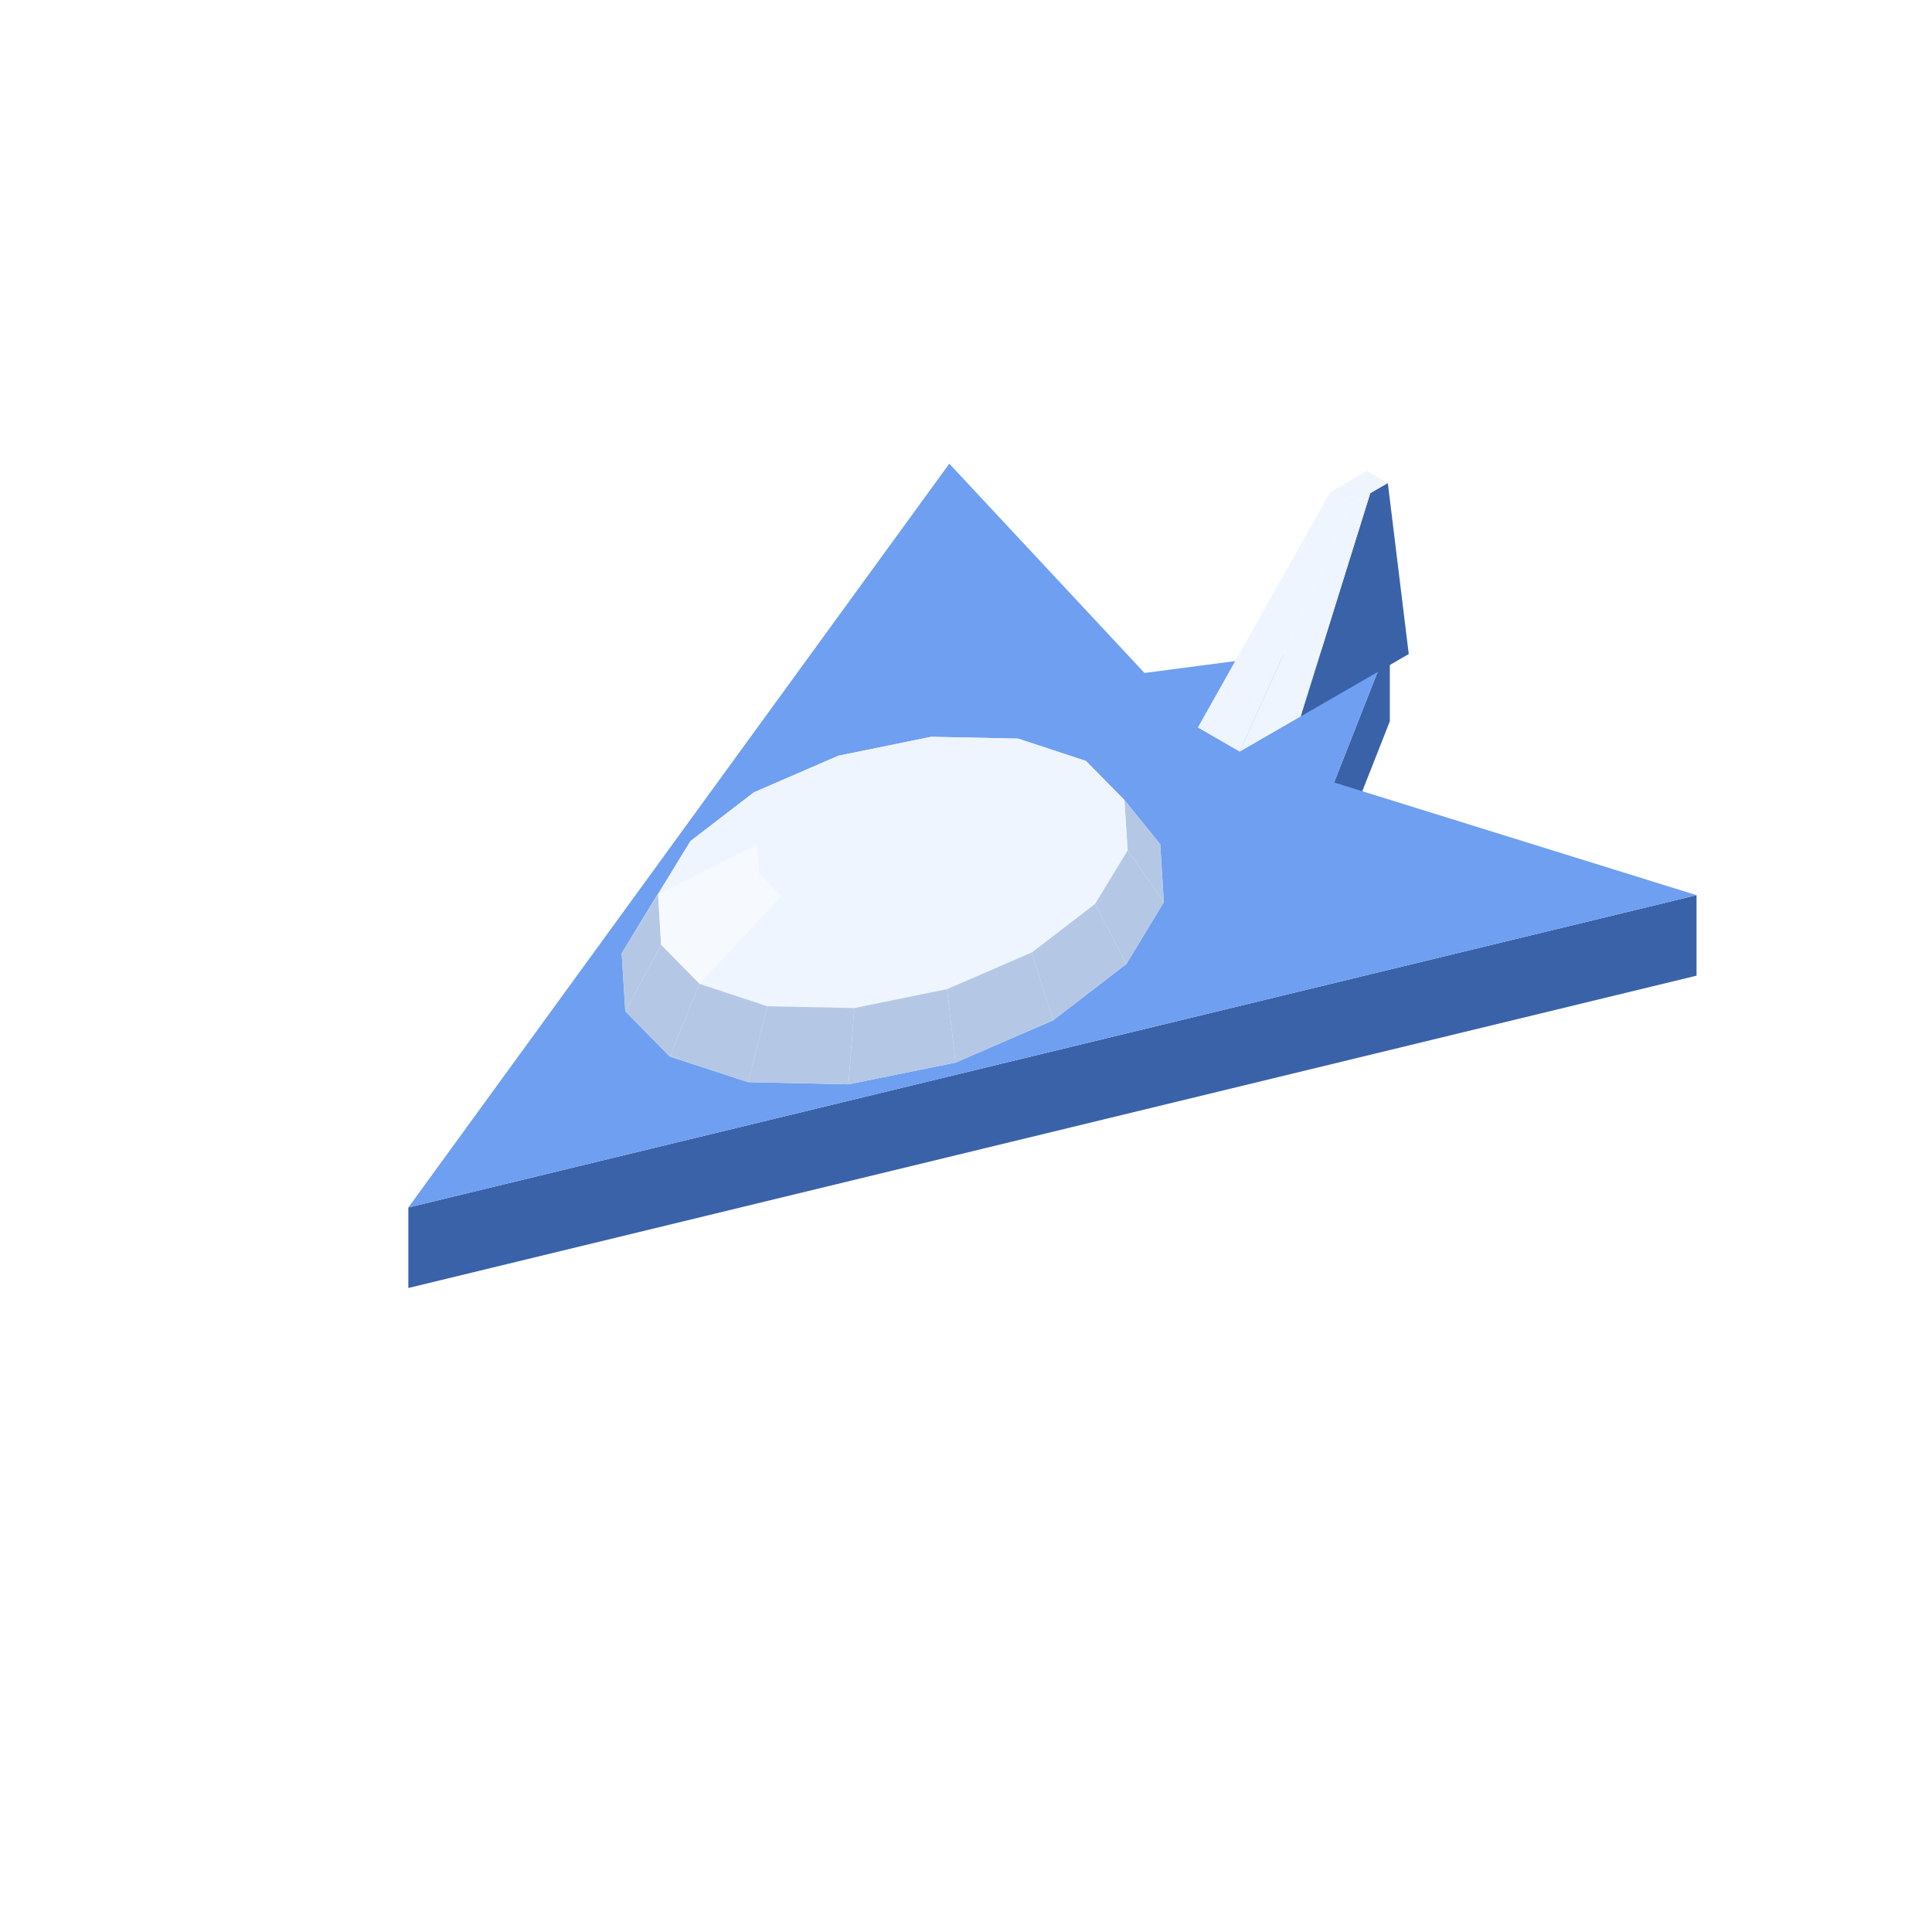
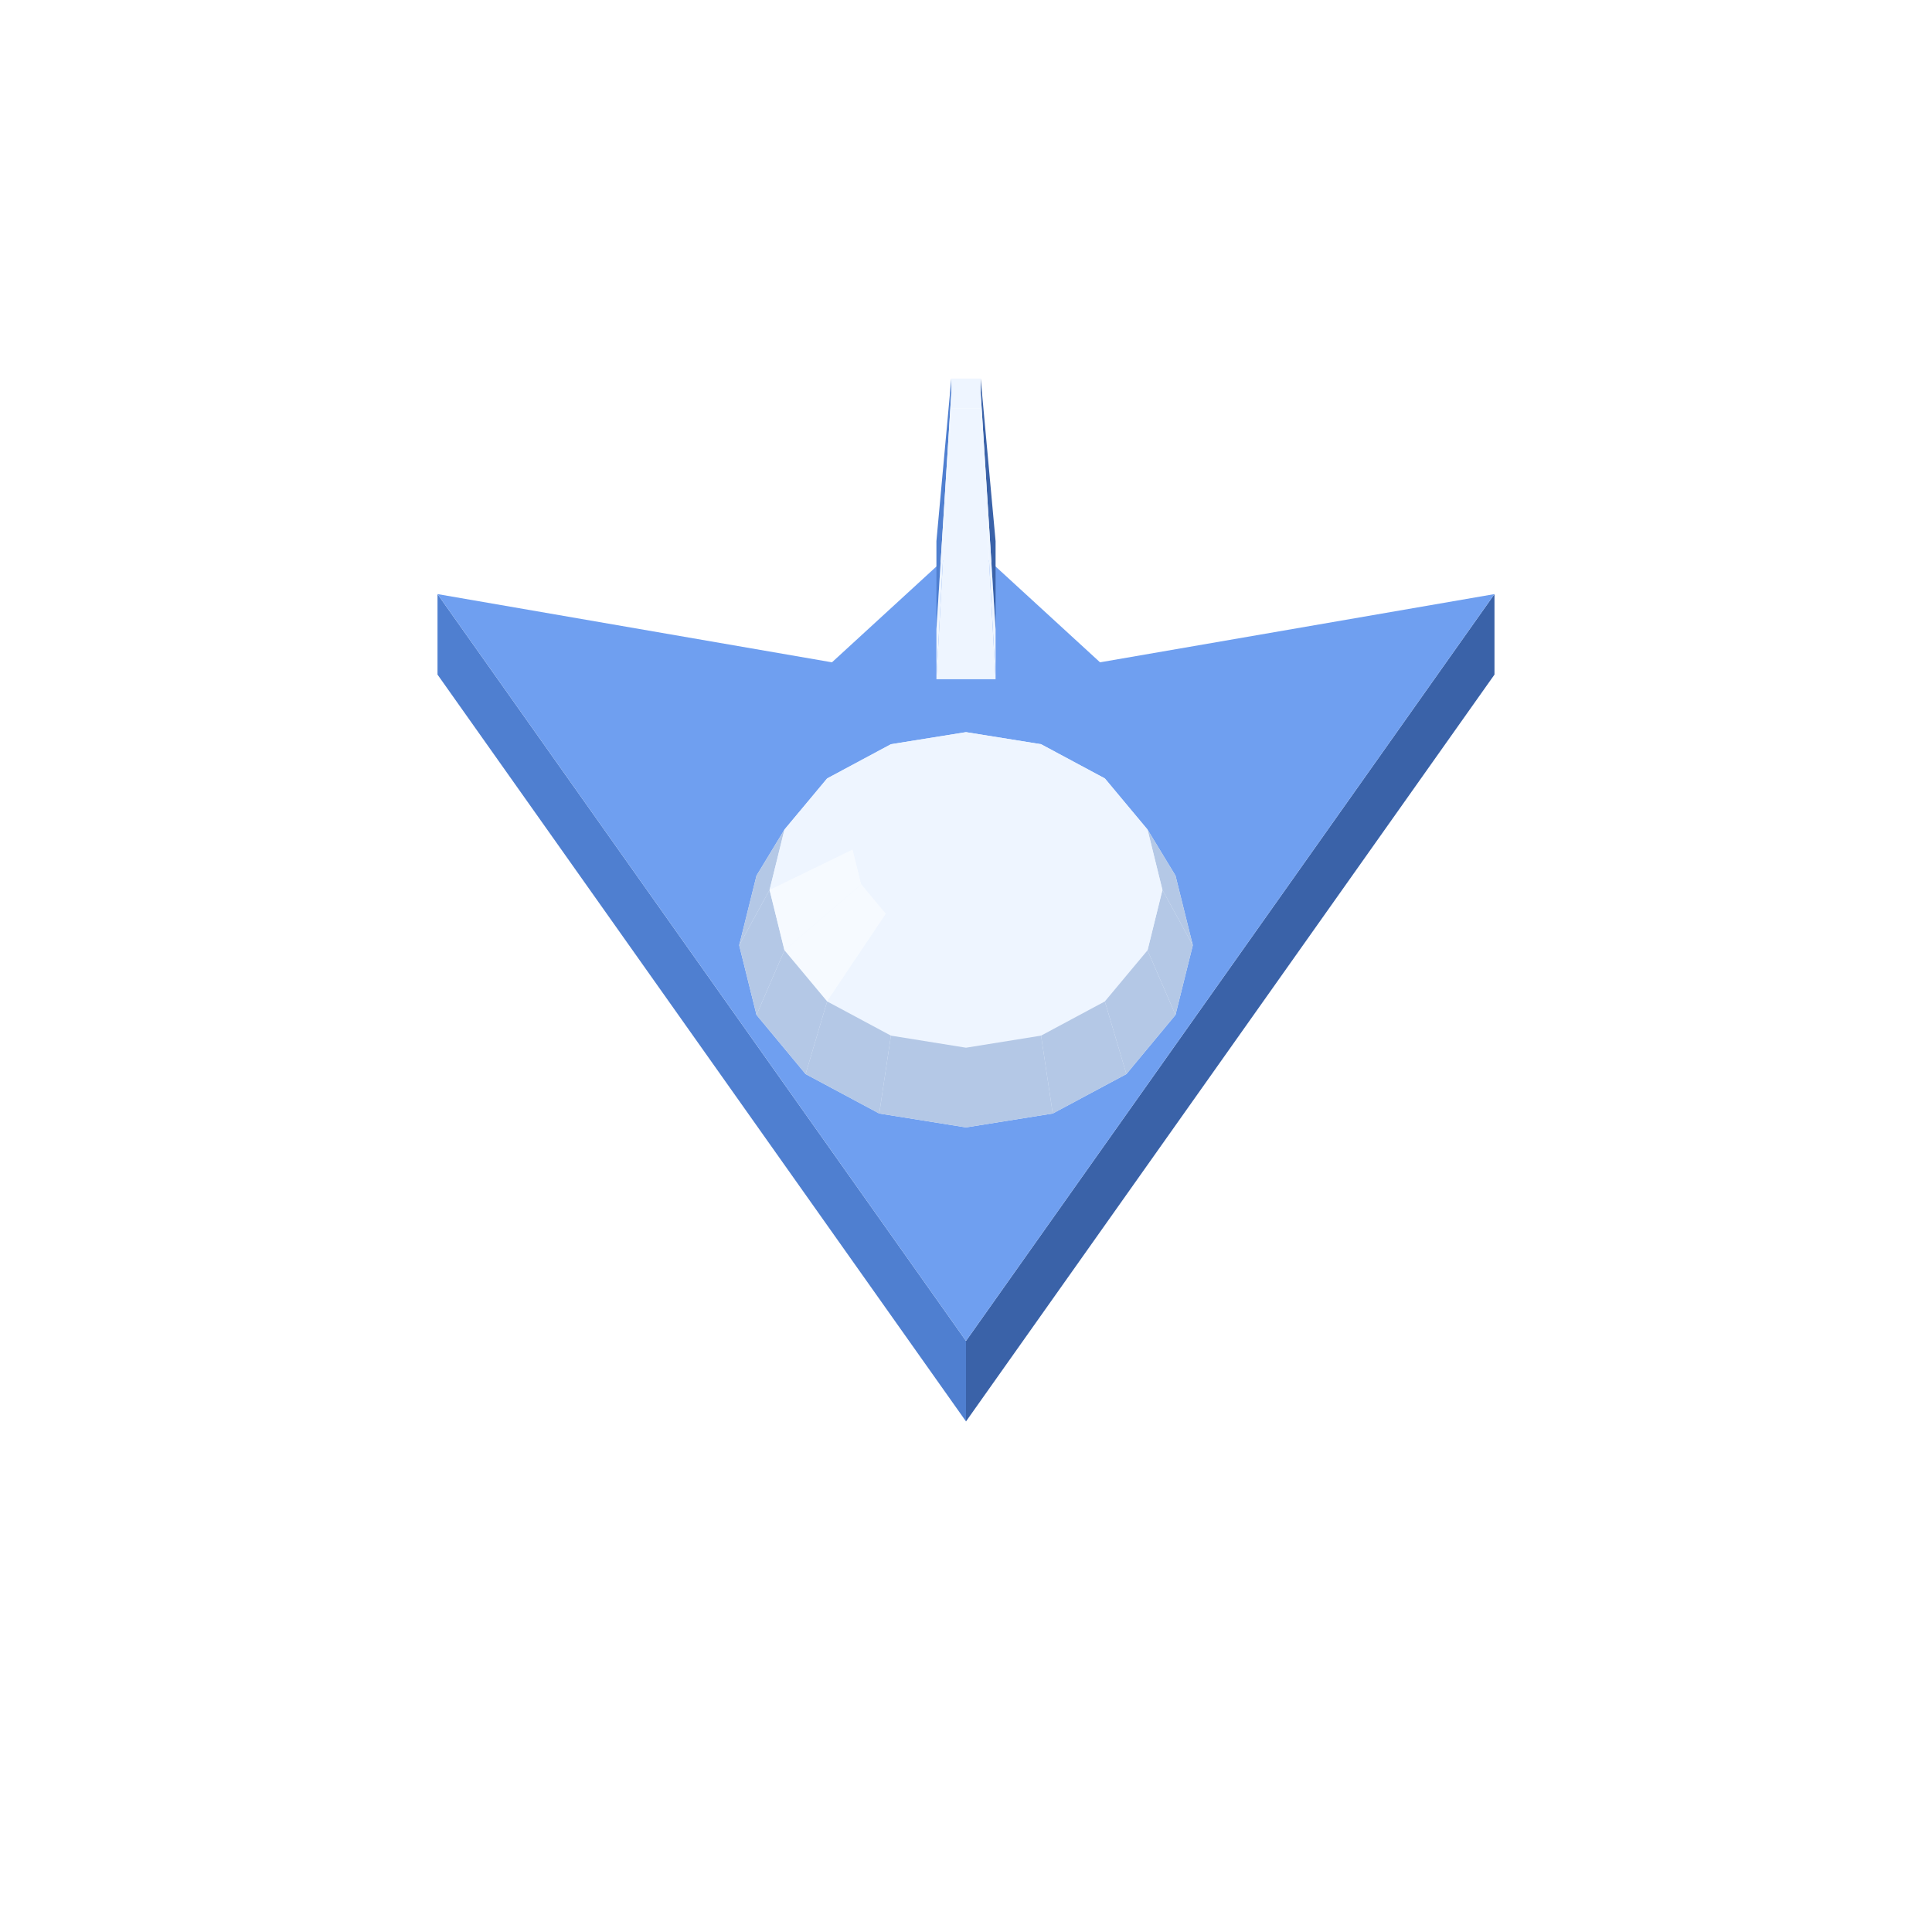
<svg xmlns="http://www.w3.org/2000/svg" width="96" height="96" viewBox="0 0 96 96">
-   <polygon fill="#3a62a8" points="66.29,38.88 69.06,31.84 69.06,35.84 66.29,42.88" />
-   <polygon fill="#3a62a8" points="20.29,60.00 84.30,44.48 84.30,48.48 20.29,64.00" />
-   <polygon fill="#6f9ff0" points="47.17,23.04 56.87,33.44 69.06,31.84 66.29,38.88 84.30,44.48 20.29,60.00" />
-   <polygon fill="#3a62a8" points="64.63,35.60 68.09,24.50 68.96,24.00 70.00,32.50" />
-   <polygon fill="#eef5ff" points="66.10,24.45 67.92,23.40 68.96,24.00 67.14,25.05" />
-   <polygon fill="#eef5ff" points="61.60,37.35 67.14,25.05 68.09,24.50 64.63,35.60" />
-   <polygon fill="#eef5ff" points="59.52,36.15 66.10,24.45 67.14,25.05 61.60,37.35" />
-   <polygon fill="#eef5ff" points="30.89,47.37 32.76,44.30 34.31,41.79 37.46,39.37 41.66,37.55 46.27,36.61 50.59,36.70 53.96,37.81 55.87,39.75 57.65,41.95 57.83,44.83 55.97,47.90 52.33,50.70 47.48,52.80 42.16,53.88 37.17,53.77 33.28,52.50 31.07,50.25" />
-   <polygon fill="#eef5ff" points="46.27,36.61 50.59,36.70 47.96,37.50 45.46,37.45" />
-   <polygon fill="#eef5ff" points="41.66,37.55 46.27,36.61 45.46,37.45 42.80,37.99" />
-   <polygon fill="#eef5ff" points="50.59,36.70 53.96,37.81 49.91,38.14 47.96,37.50" />
-   <polygon fill="#eef5ff" points="37.46,39.37 41.66,37.55 42.80,37.99 40.38,39.04" />
-   <polygon fill="#b4c8e6" points="57.65,41.95 57.83,44.83 56.03,42.25 55.87,39.75" />
-   <polygon fill="#eef5ff" points="53.96,37.81 55.87,39.75 51.01,39.26 49.91,38.14" />
-   <polygon fill="#eef5ff" points="34.31,41.79 37.46,39.37 40.38,39.04 38.56,40.44" />
-   <polygon fill="#eef5ff" points="45.46,37.45 47.96,37.50 44.36,40.60" />
-   <polygon fill="#eef5ff" points="55.87,39.75 56.03,42.25 51.10,40.70 51.01,39.26" />
-   <polygon fill="#eef5ff" points="42.80,37.99 45.46,37.45 44.36,40.60" />
-   <polygon fill="#eef5ff" points="47.96,37.50 49.91,38.14 44.36,40.60" />
-   <polygon fill="#b4c8e6" points="30.89,47.37 32.76,44.30 34.31,41.79 32.70,44.45" />
-   <polygon fill="#eef5ff" points="40.38,39.04 42.80,37.99 44.36,40.60" />
-   <polygon fill="#eef5ff" points="49.91,38.14 51.01,39.26 44.36,40.60" />
-   <polygon fill="#b4c8e6" points="57.83,44.83 55.97,47.90 54.41,44.91 56.03,42.25" />
-   <polygon fill="#eef5ff" points="38.56,40.44 40.38,39.04 44.36,40.60" />
-   <polygon fill="#eef5ff" points="51.01,39.26 51.10,40.70 44.36,40.60" />
-   <polygon fill="#eef5ff" points="32.70,44.45 34.31,41.79 38.56,40.44 37.63,41.97" />
-   <polygon fill="#eef5ff" points="56.03,42.25 54.41,44.91 50.16,42.24 51.10,40.70" />
-   <polygon fill="#eef5ff" points="37.63,41.97 38.56,40.44 44.36,40.60" />
-   <polygon fill="#eef5ff" points="51.10,40.70 50.16,42.24 44.36,40.60" />
-   <polygon fill="#b4c8e6" points="31.07,50.25 30.89,47.37 32.70,44.45 32.85,46.95" />
-   <polygon fill="#eef5ff" points="37.72,43.41 37.63,41.97 44.36,40.60" />
-   <polygon fill="#eef5ff" points="50.16,42.24 48.35,43.64 44.36,40.60" />
-   <polygon fill="#b4c8e6" points="55.97,47.90 52.33,50.70 51.26,47.33 54.41,44.91" />
-   <polygon fill="#f6faff" points="32.85,46.95 32.70,44.45 37.63,41.97 37.72,43.41" />
-   <polygon fill="#eef5ff" points="54.41,44.91 51.26,47.33 48.35,43.64 50.16,42.24" />
-   <polygon fill="#eef5ff" points="38.82,44.54 37.72,43.41 44.36,40.60" />
-   <polygon fill="#eef5ff" points="48.35,43.64 45.92,44.69 44.36,40.60" />
-   <polygon fill="#eef5ff" points="40.77,45.17 38.82,44.54 44.36,40.60" />
-   <polygon fill="#eef5ff" points="45.92,44.69 43.26,45.23 44.36,40.60" />
-   <polygon fill="#eef5ff" points="43.26,45.23 40.77,45.17 44.36,40.60" />
-   <polygon fill="#f6faff" points="34.76,48.89 32.85,46.95 37.72,43.41 38.82,44.54" />
-   <polygon fill="#b4c8e6" points="33.28,52.50 31.07,50.25 32.85,46.95 34.76,48.89" />
-   <polygon fill="#eef5ff" points="51.26,47.33 47.06,49.15 45.92,44.69 48.35,43.64" />
-   <polygon fill="#b4c8e6" points="52.33,50.70 47.48,52.80 47.06,49.15 51.26,47.33" />
-   <polygon fill="#eef5ff" points="38.13,50.00 34.76,48.89 38.82,44.54 40.77,45.17" />
-   <polygon fill="#eef5ff" points="47.06,49.15 42.45,50.09 43.26,45.23 45.92,44.69" />
-   <polygon fill="#eef5ff" points="42.45,50.09 38.13,50.00 40.77,45.17 43.26,45.23" />
-   <polygon fill="#b4c8e6" points="37.17,53.77 33.28,52.50 34.76,48.89 38.13,50.00" />
-   <polygon fill="#b4c8e6" points="47.48,52.80 42.16,53.88 42.45,50.09 47.06,49.15" />
-   <polygon fill="#b4c8e6" points="42.16,53.88 37.17,53.77 38.13,50.00 42.45,50.09" />
+   <polygon fill="#3a62a8" points="48.00,66.63 74.26,29.52 74.26,33.52 48.00,70.63" />
+   <polygon fill="#4f7fd0" points="21.74,29.52 48.00,66.63 48.00,70.63 21.74,33.52" />
+   <polygon fill="#6f9ff0" points="21.74,29.52 41.34,32.91 48.00,26.80 54.66,32.91 74.26,29.52 48.00,66.63" />
+   <polygon fill="#3a62a8" points="49.47,31.27 48.73,19.52 48.73,18.81 49.47,26.89" />
+   <polygon fill="#4f7fd0" points="46.53,26.89 47.27,18.81 47.27,19.52 46.53,31.27" />
+   <polygon fill="#eef5ff" points="47.27,20.30 47.27,18.81 48.73,18.81 48.73,20.30" />
+   <polygon fill="#eef5ff" points="49.47,33.75 48.73,20.30 48.73,19.52 49.47,31.27" />
+   <polygon fill="#eef5ff" points="46.53,31.27 47.27,19.52 47.27,20.30 46.53,33.75" />
+   <polygon fill="#eef5ff" points="46.53,33.75 47.27,20.30 48.73,20.30 49.47,33.75" />
+   <polygon fill="#eef5ff" points="36.73,46.97 37.59,43.51 38.98,41.22 41.10,38.68 44.27,36.98 48.00,36.38 51.73,36.98 54.90,38.68 57.02,41.22 58.41,43.51 59.27,46.97 58.41,50.43 55.97,53.37 52.31,55.33 48.00,56.02 43.69,55.33 40.03,53.37 37.59,50.43" />
+   <polygon fill="#eef5ff" points="44.27,36.98 48.00,36.38 48.00,37.68 45.84,38.03" />
+   <polygon fill="#eef5ff" points="48.00,36.38 51.73,36.98 50.16,38.03 48.00,37.68" />
+   <polygon fill="#eef5ff" points="51.73,36.98 54.90,38.68 51.98,39.01 50.16,38.03" />
+   <polygon fill="#eef5ff" points="41.10,38.68 44.27,36.98 45.84,38.03 44.02,39.01" />
+   <polygon fill="#eef5ff" points="54.90,38.68 57.02,41.22 53.20,40.47 51.98,39.01" />
+   <polygon fill="#eef5ff" points="38.98,41.22 41.10,38.68 44.02,39.01 42.80,40.47" />
+   <polygon fill="#b4c8e6" points="58.41,43.51 59.27,46.97 57.76,44.22 57.02,41.22" />
+   <polygon fill="#b4c8e6" points="36.73,46.97 37.59,43.51 38.98,41.22 38.24,44.22" />
+   <polygon fill="#eef5ff" points="45.84,38.03 48.00,37.68 48.00,41.47" />
+   <polygon fill="#eef5ff" points="48.00,37.68 50.16,38.03 48.00,41.47" />
+   <polygon fill="#eef5ff" points="44.02,39.01 45.84,38.03 48.00,41.47" />
+   <polygon fill="#eef5ff" points="50.16,38.03 51.98,39.01 48.00,41.47" />
+   <polygon fill="#eef5ff" points="57.02,41.22 57.76,44.22 53.63,42.21 53.20,40.47" />
+   <polygon fill="#eef5ff" points="38.24,44.22 38.98,41.22 42.80,40.47 42.37,42.21" />
+   <polygon fill="#eef5ff" points="51.98,39.01 53.20,40.47 48.00,41.47" />
+   <polygon fill="#eef5ff" points="42.80,40.47 44.02,39.01 48.00,41.47" />
+   <polygon fill="#eef5ff" points="53.20,40.47 53.63,42.21 48.00,41.47" />
+   <polygon fill="#eef5ff" points="42.37,42.21 42.80,40.47 48.00,41.47" />
+   <polygon fill="#b4c8e6" points="59.27,46.97 58.41,50.43 57.02,47.22 57.76,44.22" />
+   <polygon fill="#b4c8e6" points="37.59,50.43 36.73,46.97 38.24,44.22 38.98,47.22" />
+   <polygon fill="#eef5ff" points="57.76,44.22 57.02,47.22 53.20,43.94 53.63,42.21" />
+   <polygon fill="#f6faff" points="38.98,47.22 38.24,44.22 42.37,42.21 42.80,43.94" />
+   <polygon fill="#eef5ff" points="53.63,42.21 53.20,43.94 48.00,41.47" />
+   <polygon fill="#eef5ff" points="42.80,43.94 42.37,42.21 48.00,41.47" />
+   <polygon fill="#eef5ff" points="53.20,43.94 51.98,45.41 48.00,41.47" />
+   <polygon fill="#eef5ff" points="44.02,45.41 42.80,43.94 48.00,41.47" />
+   <polygon fill="#eef5ff" points="51.98,45.41 50.16,46.39 48.00,41.47" />
+   <polygon fill="#eef5ff" points="45.84,46.39 44.02,45.41 48.00,41.47" />
+   <polygon fill="#eef5ff" points="57.02,47.22 54.90,49.76 51.98,45.41 53.20,43.94" />
+   <polygon fill="#f6faff" points="41.10,49.76 38.98,47.22 42.80,43.94 44.02,45.41" />
+   <polygon fill="#b4c8e6" points="58.41,50.43 55.97,53.37 54.90,49.76 57.02,47.22" />
+   <polygon fill="#b4c8e6" points="40.03,53.37 37.59,50.43 38.98,47.22 41.10,49.76" />
+   <polygon fill="#eef5ff" points="50.16,46.39 48.00,46.73 48.00,41.47" />
+   <polygon fill="#eef5ff" points="48.00,46.73 45.84,46.39 48.00,41.47" />
+   <polygon fill="#eef5ff" points="54.90,49.76 51.73,51.46 50.16,46.39 51.98,45.41" />
+   <polygon fill="#eef5ff" points="44.27,51.46 41.10,49.76 44.02,45.41 45.84,46.39" />
+   <polygon fill="#b4c8e6" points="55.97,53.37 52.31,55.33 51.73,51.46 54.90,49.76" />
+   <polygon fill="#b4c8e6" points="43.69,55.33 40.03,53.37 41.10,49.76 44.27,51.46" />
+   <polygon fill="#eef5ff" points="48.00,52.06 44.27,51.46 45.84,46.39 48.00,46.73" />
+   <polygon fill="#eef5ff" points="51.73,51.46 48.00,52.06 48.00,46.73 50.16,46.39" />
+   <polygon fill="#b4c8e6" points="52.31,55.33 48.00,56.02 48.00,52.06 51.73,51.46" />
+   <polygon fill="#b4c8e6" points="48.00,56.02 43.69,55.33 44.27,51.46 48.00,52.06" />
</svg>
